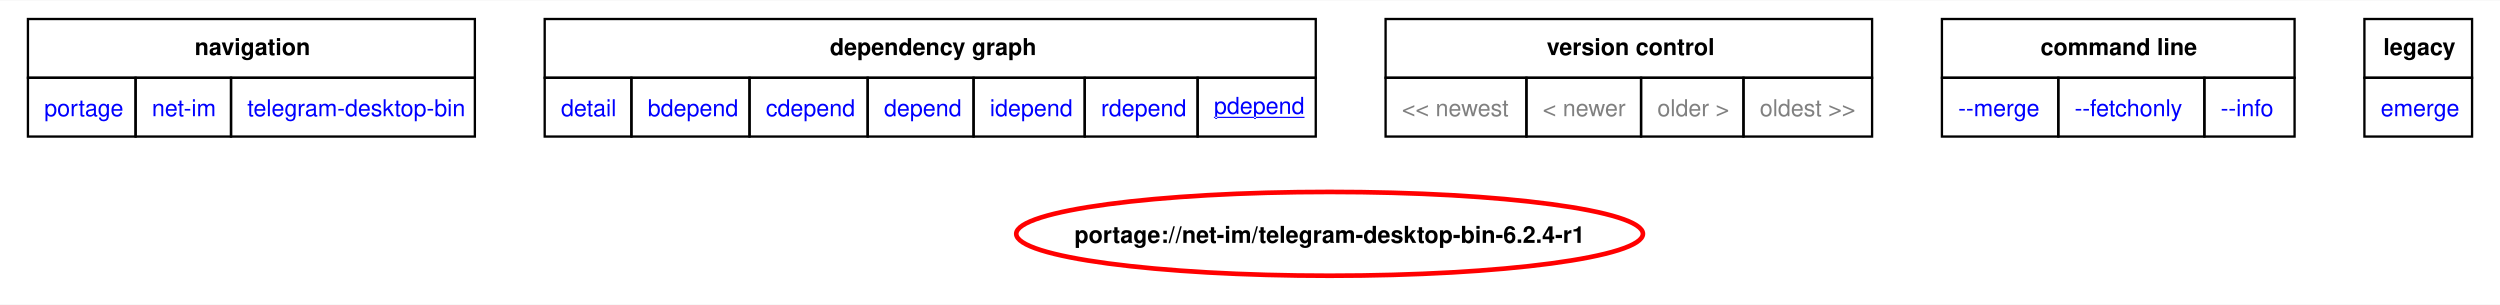
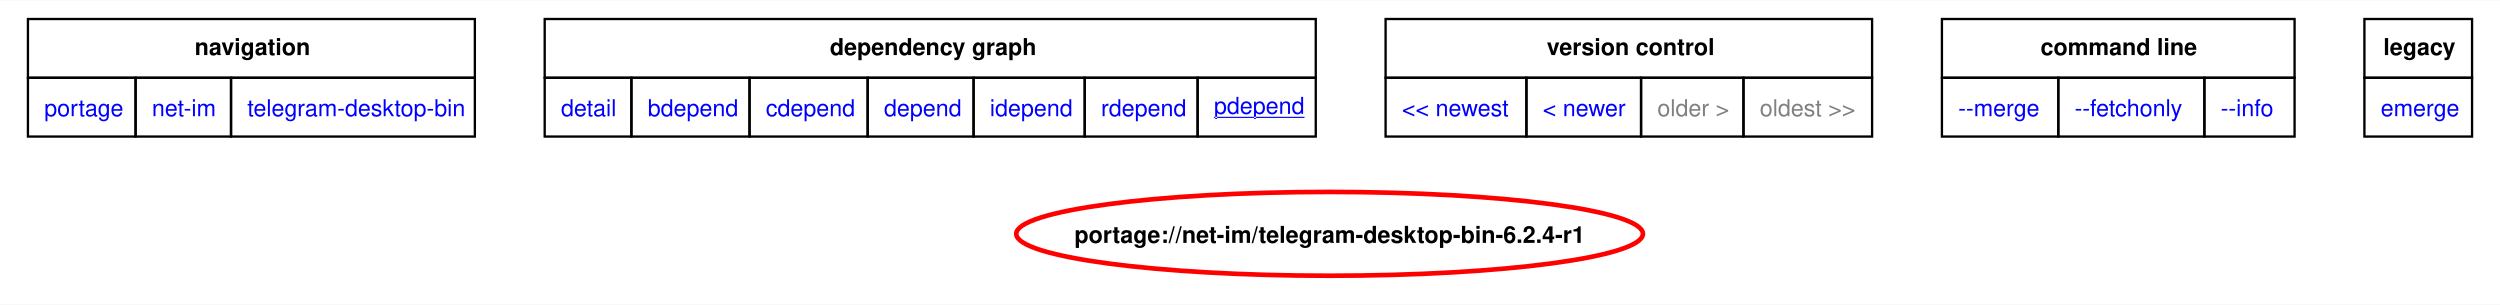
<svg xmlns="http://www.w3.org/2000/svg" xmlns:xlink="http://www.w3.org/1999/xlink" width="1074pt" height="131pt" viewBox="0.00 0.00 1074.00 130.67">
  <g id="graph0" class="graph" transform="scale(1 1) rotate(0) translate(4 126.67)">
    <polygon fill="white" stroke="none" points="-4,4 -4,-126.67 1070,-126.67 1070,4 -4,4" />
    <polygon fill="none" stroke="black" points="8,-93.42 8,-118.67 200,-118.67 200,-93.42 8,-93.42" />
    <text text-anchor="start" x="79.62" y="-103.17" font-family="Helvetica,sans-Serif" font-weight="bold" font-size="10.00">navigation</text>
    <polygon fill="none" stroke="black" points="230,-93.42 230,-118.67 561.25,-118.67 561.25,-93.42 230,-93.42" />
    <text text-anchor="start" x="352.5" y="-103.17" font-family="Helvetica,sans-Serif" font-weight="bold" font-size="10.00">dependency graph</text>
    <polygon fill="none" stroke="black" points="591.25,-93.42 591.25,-118.67 800.25,-118.67 800.25,-93.42 591.25,-93.42" />
    <text text-anchor="start" x="660.5" y="-103.17" font-family="Helvetica,sans-Serif" font-weight="bold" font-size="10.00">version control</text>
    <polygon fill="none" stroke="black" points="830.25,-93.42 830.25,-118.67 981.75,-118.67 981.75,-93.42 830.25,-93.42" />
    <text text-anchor="start" x="872.62" y="-103.17" font-family="Helvetica,sans-Serif" font-weight="bold" font-size="10.00">command line</text>
    <polygon fill="none" stroke="black" points="1011.75,-93.42 1011.75,-118.67 1058,-118.67 1058,-93.42 1011.75,-93.42" />
    <text text-anchor="start" x="1019.88" y="-103.17" font-family="Helvetica,sans-Serif" font-weight="bold" font-size="10.00">legacy</text>
    <g id="a_graph0_0">
      <a xlink:href="../index.html" xlink:title="repository">
        <polygon fill="none" stroke="black" points="8,-68.17 8,-93.42 54.25,-93.42 54.25,-68.17 8,-68.17" />
        <text text-anchor="start" x="15" y="-76.92" font-family="Helvetica,sans-Serif" font-size="10.00" fill="blue">portage</text>
      </a>
    </g>
    <g id="a_graph0_1">
      <a xlink:href="./index.html" xlink:title="repository">
        <polygon fill="none" stroke="black" points="54.25,-68.17 54.25,-93.42 95.25,-93.42 95.25,-68.17 54.25,-68.17" />
        <text text-anchor="start" x="61.25" y="-76.92" font-family="Helvetica,sans-Serif" font-size="10.00" fill="blue">net-im</text>
      </a>
    </g>
    <g id="a_graph0_2">
      <a xlink:href="./telegram-desktop-bin.html" xlink:title="repository">
        <polygon fill="none" stroke="black" points="95.25,-68.17 95.25,-93.42 200,-93.42 200,-68.17 95.25,-68.17" />
        <text text-anchor="start" x="102.25" y="-76.92" font-family="Helvetica,sans-Serif" font-size="10.00" fill="blue">telegram-desktop-bin</text>
      </a>
    </g>
    <g id="a_graph0_3">
      <a xlink:href="../net-im/telegram-desktop-bin-6.2.4-r1.svg" xlink:title="portage://net-im/telegram-desktop-bin-6.2.4-r1">
        <polygon fill="none" stroke="black" points="230,-68.17 230,-93.42 267.25,-93.42 267.25,-68.17 230,-68.17" />
        <text text-anchor="start" x="237" y="-76.92" font-family="Helvetica,sans-Serif" font-size="10.00" fill="blue">detail</text>
      </a>
    </g>
    <g id="a_graph0_4">
      <a xlink:href="../net-im/telegram-desktop-bin-6.2.4-r1-bdepend.svg" xlink:title="portage://net-im/telegram-desktop-bin-6.2.4-r1">
        <polygon fill="none" stroke="black" points="267.25,-68.17 267.25,-93.42 318,-93.42 318,-68.17 267.25,-68.17" />
        <text text-anchor="start" x="274.25" y="-76.92" font-family="Helvetica,sans-Serif" font-size="10.00" fill="blue">bdepend</text>
      </a>
    </g>
    <g id="a_graph0_5">
      <a xlink:href="../net-im/telegram-desktop-bin-6.2.4-r1-cdepend.svg" xlink:title="portage://net-im/telegram-desktop-bin-6.2.4-r1">
        <polygon fill="none" stroke="black" points="318,-68.17 318,-93.42 368.75,-93.42 368.75,-68.17 318,-68.17" />
        <text text-anchor="start" x="325" y="-76.92" font-family="Helvetica,sans-Serif" font-size="10.00" fill="blue">cdepend</text>
      </a>
    </g>
    <g id="a_graph0_6">
      <a xlink:href="../net-im/telegram-desktop-bin-6.2.4-r1-depend.svg" xlink:title="portage://net-im/telegram-desktop-bin-6.2.4-r1">
        <polygon fill="none" stroke="black" points="368.75,-68.17 368.75,-93.42 414.25,-93.42 414.25,-68.17 368.75,-68.17" />
        <text text-anchor="start" x="375.75" y="-76.92" font-family="Helvetica,sans-Serif" font-size="10.00" fill="blue">depend</text>
      </a>
    </g>
    <g id="a_graph0_7">
      <a xlink:href="../net-im/telegram-desktop-bin-6.2.4-r1-idepend.svg" xlink:title="portage://net-im/telegram-desktop-bin-6.2.4-r1">
        <polygon fill="none" stroke="black" points="414.25,-68.17 414.25,-93.42 462,-93.42 462,-68.17 414.25,-68.17" />
        <text text-anchor="start" x="421.25" y="-76.92" font-family="Helvetica,sans-Serif" font-size="10.00" fill="blue">idepend</text>
      </a>
    </g>
    <g id="a_graph0_8">
      <a xlink:href="../net-im/telegram-desktop-bin-6.2.4-r1-rdepend.svg" xlink:title="portage://net-im/telegram-desktop-bin-6.2.4-r1">
        <polygon fill="none" stroke="black" points="462,-68.17 462,-93.42 510.5,-93.42 510.5,-68.17 462,-68.17" />
        <text text-anchor="start" x="469" y="-76.92" font-family="Helvetica,sans-Serif" font-size="10.00" fill="blue">rdepend</text>
      </a>
    </g>
    <g id="a_graph0_9">
      <a xlink:href="../net-im/telegram-desktop-bin-6.2.4-r1-pdepend.svg" xlink:title="portage://net-im/telegram-desktop-bin-6.2.4-r1">
        <polygon fill="none" stroke="black" points="510.5,-68.17 510.5,-93.42 561.25,-93.42 561.25,-68.17 510.5,-68.17" />
        <text text-anchor="start" x="517.5" y="-77.92" font-family="Helvetica,sans-Serif" text-decoration="underline" font-size="10.00" fill="blue">pdepend</text>
      </a>
    </g>
-     <polygon fill="none" stroke="black" points="591.25,-68.17 591.25,-93.42 651.75,-93.42 651.75,-68.17 591.25,-68.17" />
-     <text text-anchor="start" x="598.25" y="-76.92" font-family="Helvetica,sans-Serif" font-size="10.00" fill="gray">&lt;&lt; newest</text>
-     <polygon fill="none" stroke="black" points="651.75,-68.17 651.75,-93.42 701,-93.42 701,-68.17 651.75,-68.17" />
-     <text text-anchor="start" x="658.75" y="-76.92" font-family="Helvetica,sans-Serif" font-size="10.00" fill="gray">&lt; newer</text>
+     <g id="a_graph0_10">
+       <a xlink:href="../net-im/telegram-desktop-bin-6.3.0-pdepend.svg" xlink:title="portage://net-im/telegram-desktop-bin-6.3.0">
+         <polygon fill="none" stroke="black" points="591.25,-68.17 591.25,-93.42 651.75,-93.42 651.75,-68.17 591.25,-68.17" />
+         <text text-anchor="start" x="598.25" y="-76.92" font-family="Helvetica,sans-Serif" font-size="10.00" fill="blue">&lt;&lt; newest</text>
+       </a>
+     </g>
+     <g id="a_graph0_11">
+       <a xlink:href="../net-im/telegram-desktop-bin-6.3.0-pdepend.svg" xlink:title="portage://net-im/telegram-desktop-bin-6.3.0">
+         <polygon fill="none" stroke="black" points="651.75,-68.17 651.75,-93.42 701,-93.42 701,-68.17 651.75,-68.17" />
+         <text text-anchor="start" x="658.75" y="-76.92" font-family="Helvetica,sans-Serif" font-size="10.00" fill="blue">&lt; newer</text>
+       </a>
+     </g>
    <polygon fill="none" stroke="black" points="701,-68.17 701,-93.42 745,-93.42 745,-68.17 701,-68.17" />
    <text text-anchor="start" x="708" y="-76.92" font-family="Helvetica,sans-Serif" font-size="10.00" fill="gray">older &gt;</text>
    <polygon fill="none" stroke="black" points="745,-68.17 745,-93.42 800.25,-93.42 800.25,-68.17 745,-68.17" />
    <text text-anchor="start" x="752" y="-76.92" font-family="Helvetica,sans-Serif" font-size="10.00" fill="gray">oldest &gt;&gt;</text>
-     <g id="a_graph0_10">
+     <g id="a_graph0_12">
      <a xlink:href="../net-im/telegram-desktop-bin-6.2.4-r1-merge.svg" xlink:title="portage://net-im/telegram-desktop-bin-6.2.4-r1">
        <polygon fill="none" stroke="black" points="830.25,-68.17 830.25,-93.42 880.25,-93.42 880.25,-68.17 830.25,-68.17" />
        <text text-anchor="start" x="837.25" y="-76.92" font-family="Helvetica,sans-Serif" font-size="10.00" fill="blue">--merge </text>
      </a>
    </g>
-     <g id="a_graph0_11">
+     <g id="a_graph0_13">
      <a xlink:href="../net-im/telegram-desktop-bin-6.2.4-r1-fetchonly.svg" xlink:title="portage://net-im/telegram-desktop-bin-6.2.4-r1">
        <polygon fill="none" stroke="black" points="880.25,-68.17 880.25,-93.42 943,-93.42 943,-68.17 880.25,-68.17" />
        <text text-anchor="start" x="887.25" y="-76.92" font-family="Helvetica,sans-Serif" font-size="10.00" fill="blue">--fetchonly </text>
      </a>
    </g>
-     <g id="a_graph0_12">
+     <g id="a_graph0_14">
      <a xlink:href="../net-im/telegram-desktop-bin-6.2.4-r1-info.svg" xlink:title="portage://net-im/telegram-desktop-bin-6.2.4-r1">
        <polygon fill="none" stroke="black" points="943,-68.17 943,-93.42 981.75,-93.42 981.75,-68.17 943,-68.17" />
        <text text-anchor="start" x="950" y="-76.92" font-family="Helvetica,sans-Serif" font-size="10.00" fill="blue">--info </text>
      </a>
    </g>
-     <g id="a_graph0_13">
+     <g id="a_graph0_15">
      <a xlink:href="../net-im/telegram-desktop-bin-6.2.4-r1-emerge.svg" xlink:title="portage://net-im/telegram-desktop-bin-6.2.4-r1">
        <polygon fill="none" stroke="black" points="1011.75,-68.17 1011.75,-93.42 1058,-93.42 1058,-68.17 1011.75,-68.17" />
        <text text-anchor="start" x="1018.75" y="-76.92" font-family="Helvetica,sans-Serif" font-size="10.00" fill="blue">emerge</text>
      </a>
    </g>
    <g id="node2" class="node">
      <g id="a_node2">
        <a xlink:href="../net-im/telegram-desktop-bin-6.2.4-r1-pdepend.svg" xlink:title="portage://net-im/telegram-desktop-bin-6.2.4-r1">
          <ellipse fill="none" stroke="red" stroke-width="2" cx="567.19" cy="-26.38" rx="134.61" ry="18" />
          <text text-anchor="middle" x="567.19" y="-22.5" font-family="Helvetica,sans-Serif" font-weight="bold" font-size="10.00">portage://net-im/telegram-desktop-bin-6.2.4-r1</text>
        </a>
      </g>
    </g>
  </g>
</svg>
